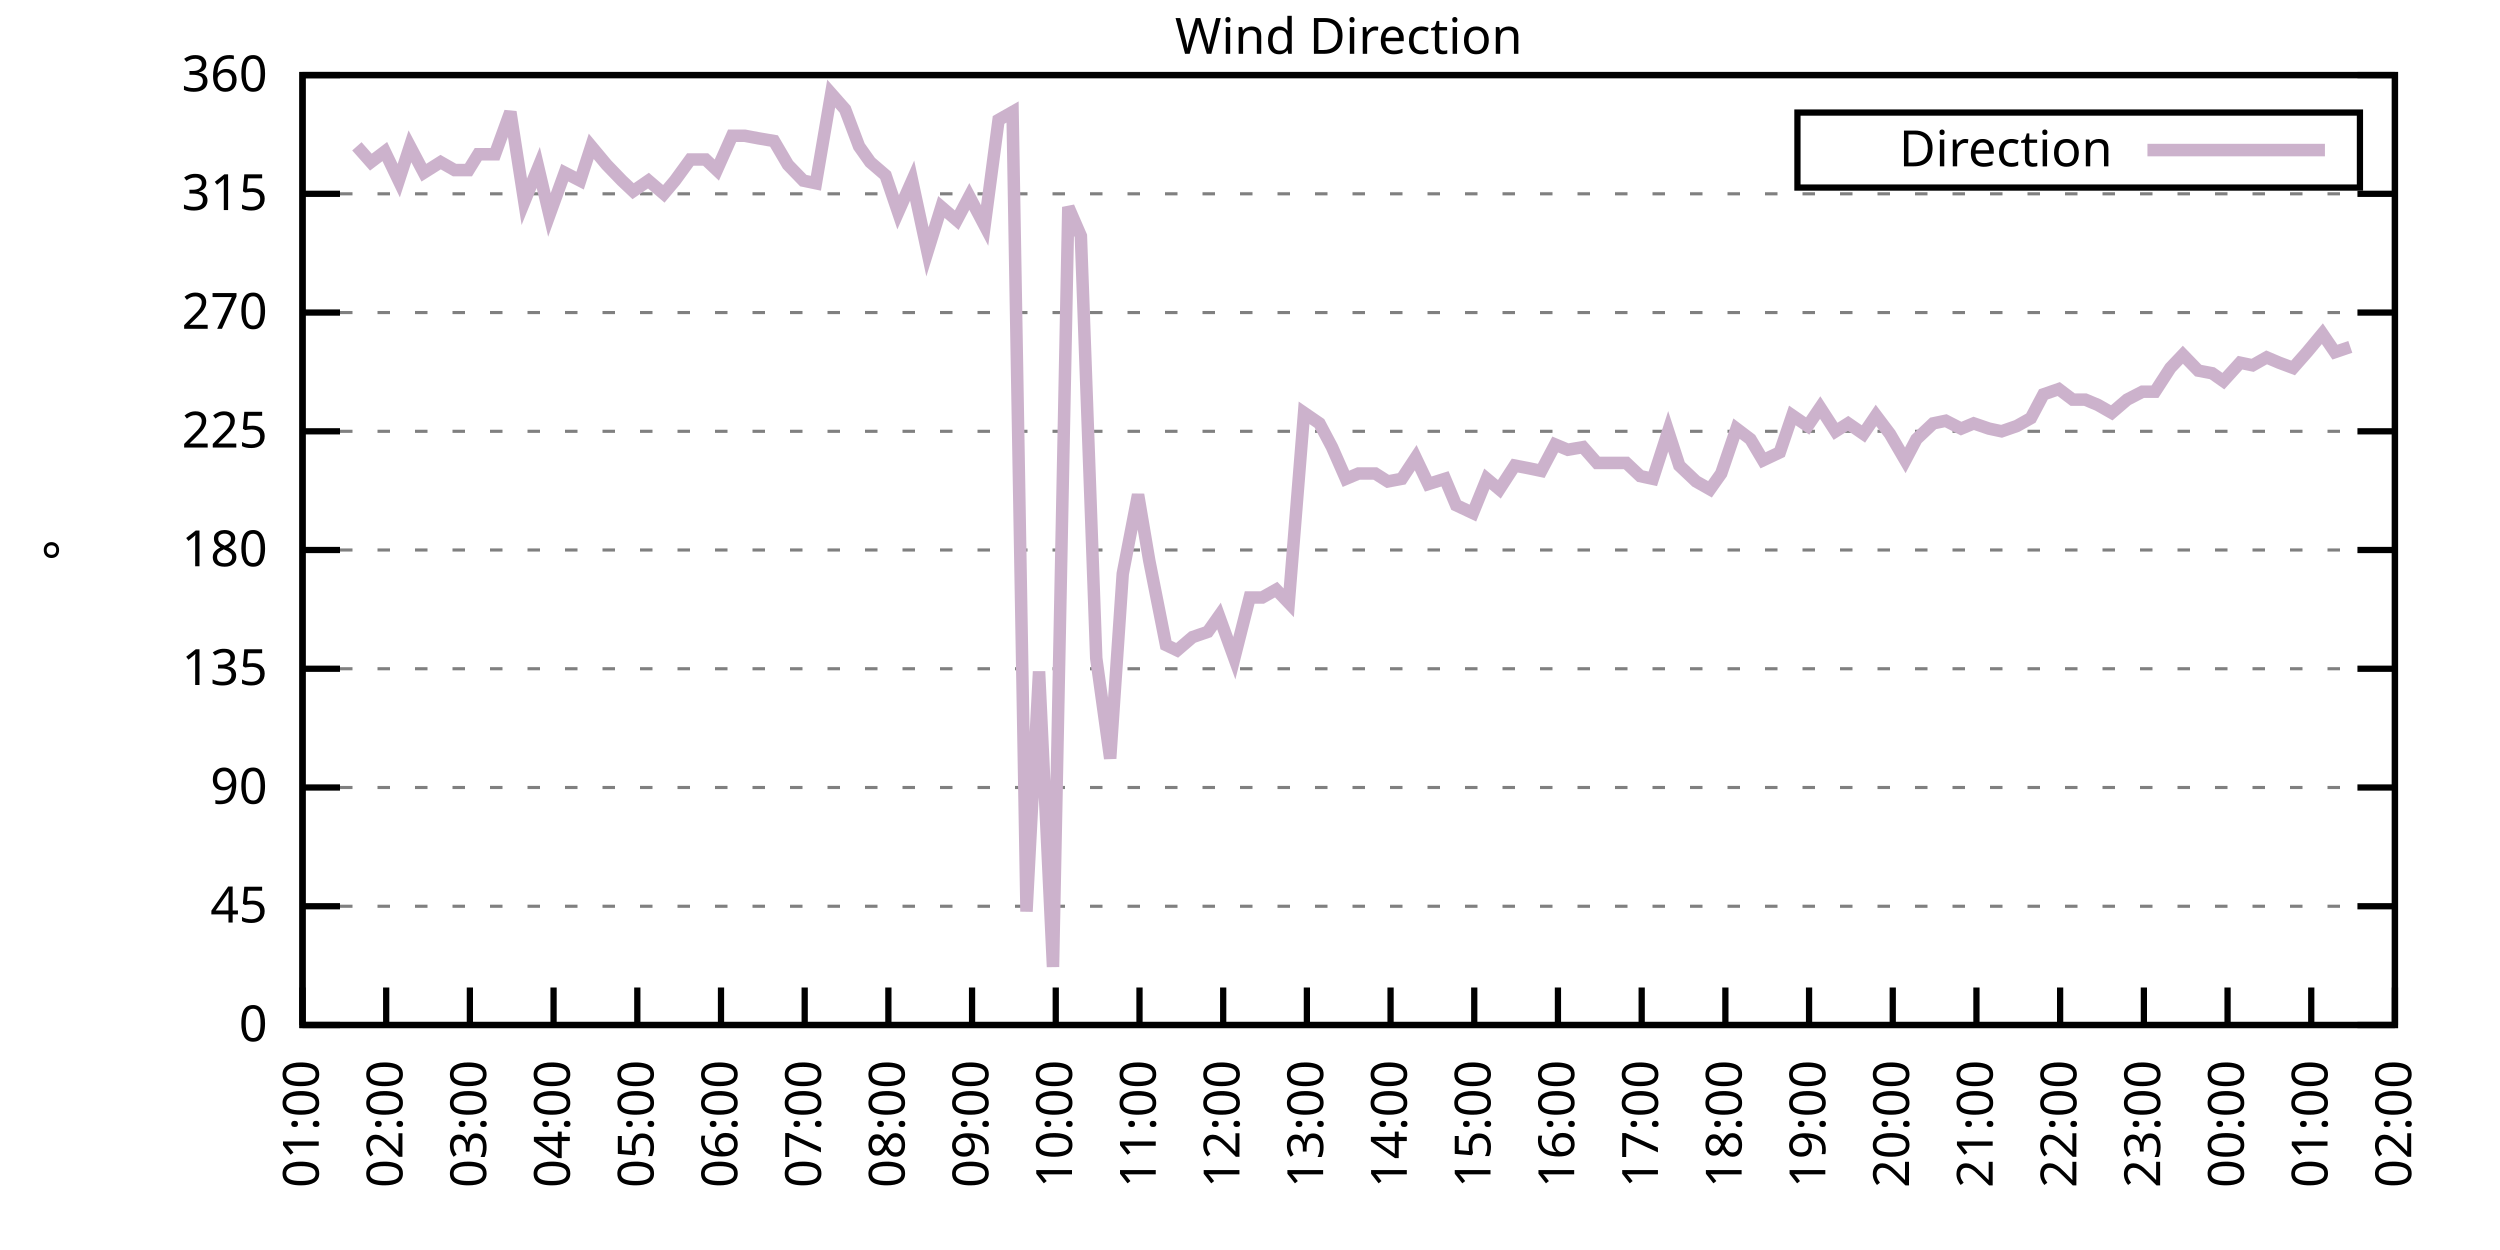
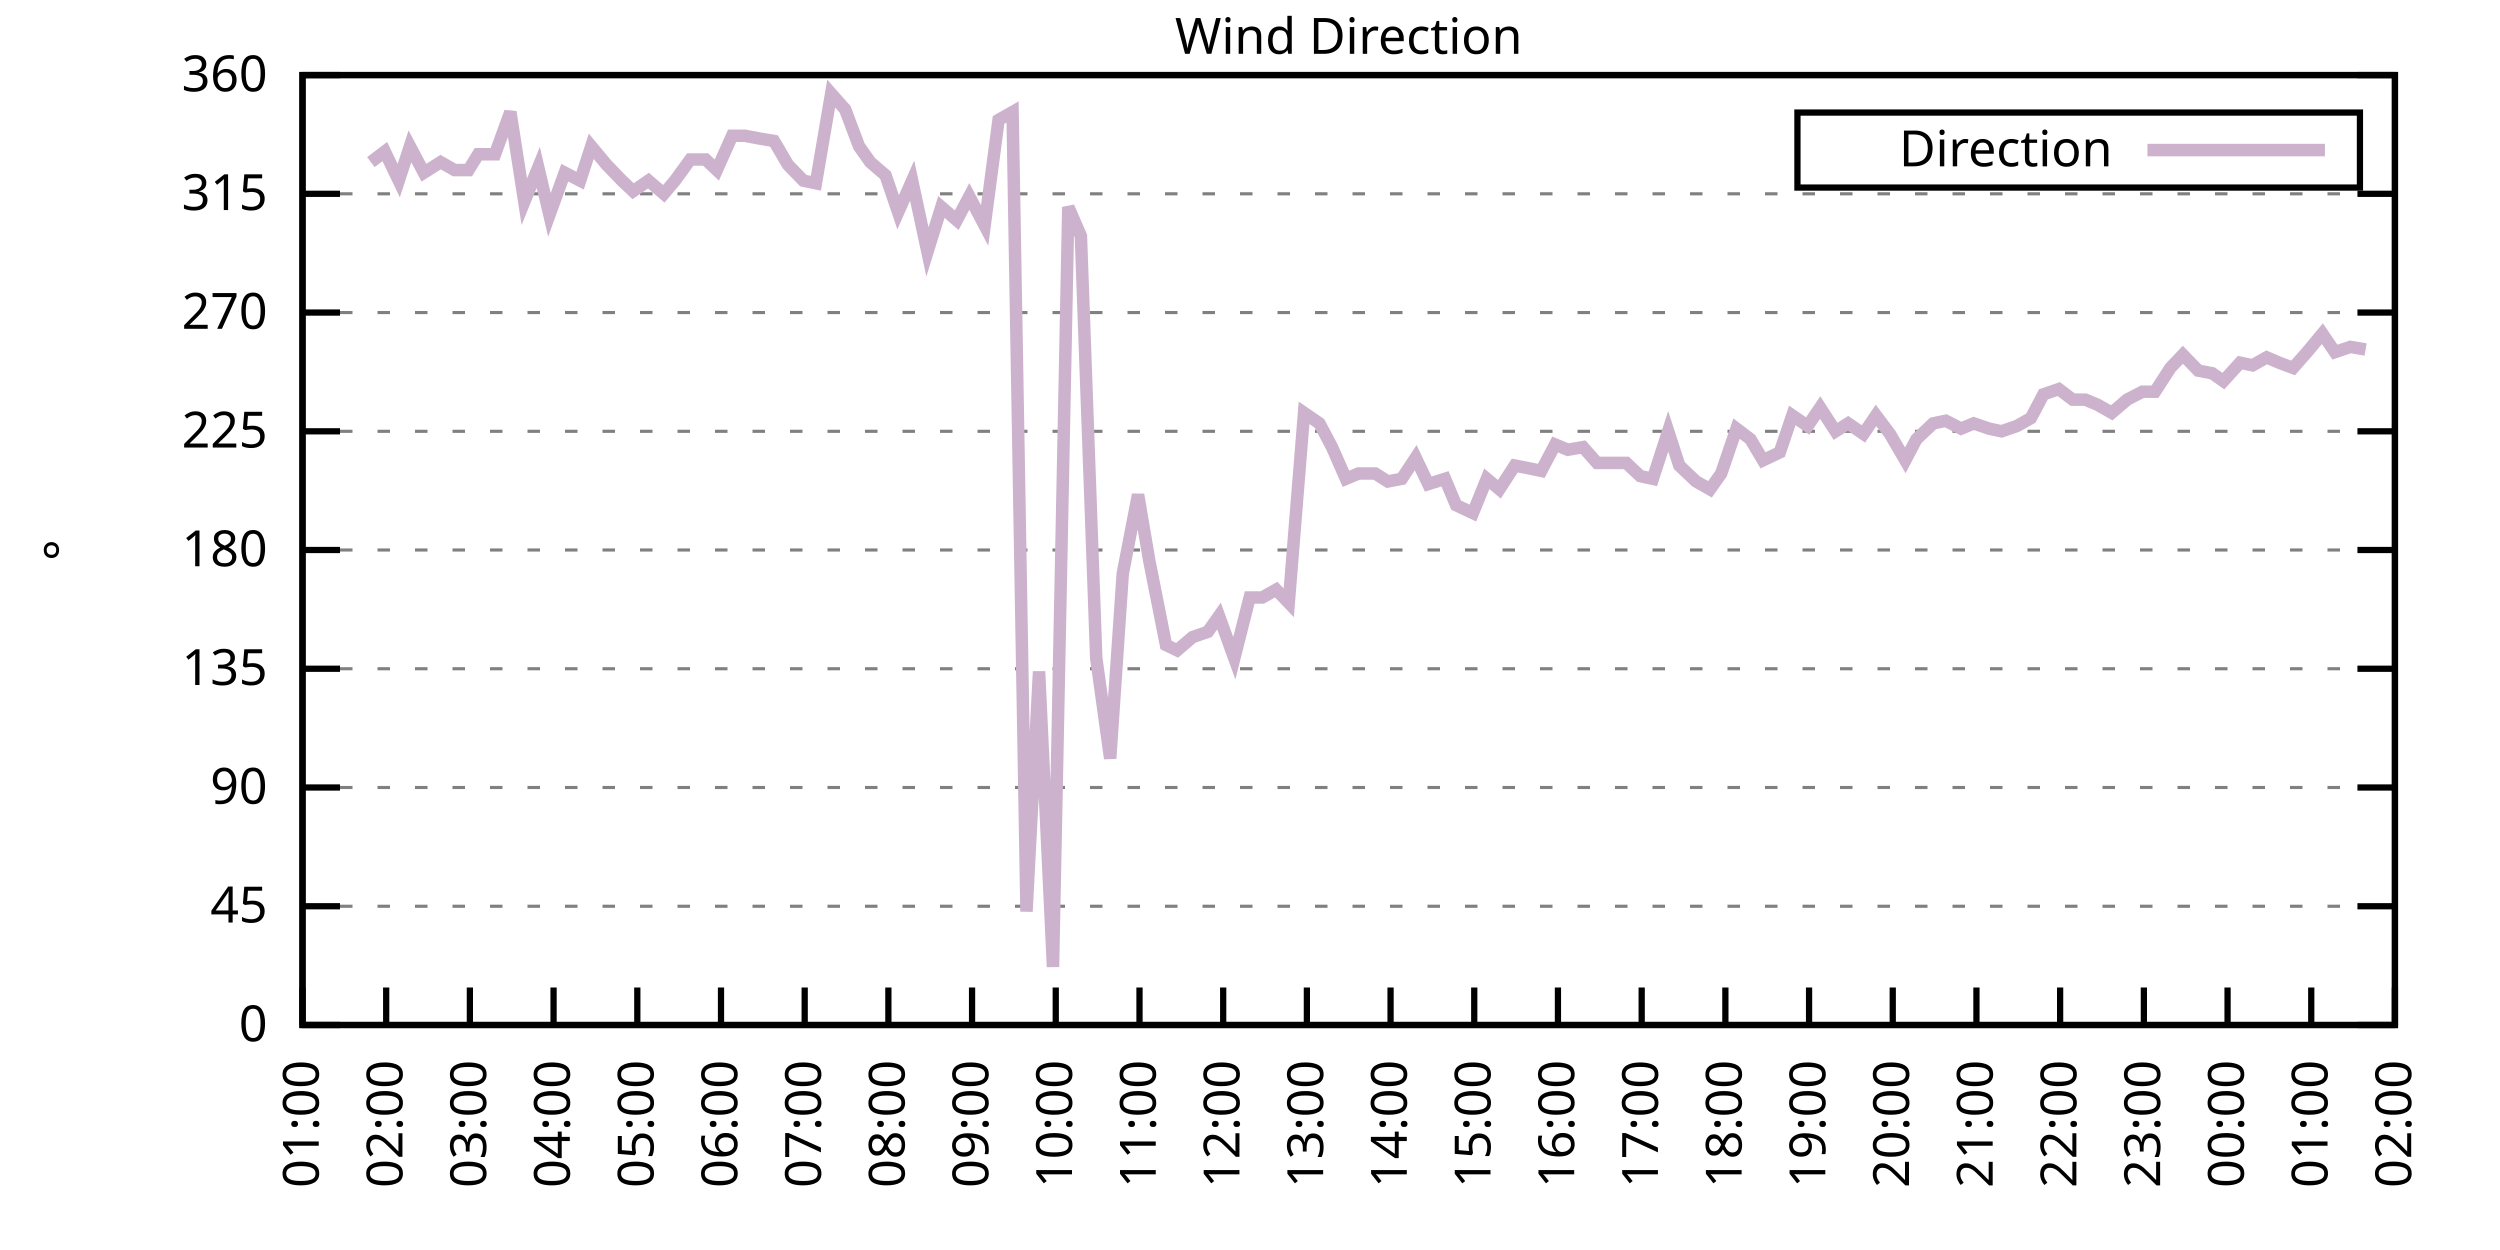
<svg xmlns="http://www.w3.org/2000/svg" xmlns:xlink="http://www.w3.org/1999/xlink" width="400" height="200" viewBox="0 0 400 200">
  <g id="gnuplot_canvas">
    <rect x="0" y="0" width="400" height="200" fill="none" />
    <defs>
      <circle id="gpDot" r="0.5" stroke-width="0.5" stroke="currentColor" />
      <path id="gpPt0" stroke-width="0.333" stroke="currentColor" d="M-1,0 h2 M0,-1 v2" />
      <path id="gpPt1" stroke-width="0.333" stroke="currentColor" d="M-1,-1 L1,1 M1,-1 L-1,1" />
      <path id="gpPt2" stroke-width="0.333" stroke="currentColor" d="M-1,0 L1,0 M0,-1 L0,1 M-1,-1 L1,1 M-1,1 L1,-1" />
      <rect id="gpPt3" stroke-width="0.333" stroke="currentColor" x="-1" y="-1" width="2" height="2" />
      <rect id="gpPt4" stroke-width="0.333" stroke="currentColor" fill="currentColor" x="-1" y="-1" width="2" height="2" />
      <circle id="gpPt5" stroke-width="0.333" stroke="currentColor" cx="0" cy="0" r="1" />
      <use xlink:href="#gpPt5" id="gpPt6" fill="currentColor" stroke="none" />
      <path id="gpPt7" stroke-width="0.333" stroke="currentColor" d="M0,-1.33 L-1.33,0.67 L1.33,0.67 z" />
      <use xlink:href="#gpPt7" id="gpPt8" fill="currentColor" stroke="none" />
      <use xlink:href="#gpPt7" id="gpPt9" stroke="currentColor" transform="rotate(180)" />
      <use xlink:href="#gpPt9" id="gpPt10" fill="currentColor" stroke="none" />
      <use xlink:href="#gpPt3" id="gpPt11" stroke="currentColor" transform="rotate(45)" />
      <use xlink:href="#gpPt11" id="gpPt12" fill="currentColor" stroke="none" />
      <path id="gpPt13" stroke-width="0.333" stroke="currentColor" d="M0,1.330 L1.265,0.411 L0.782,-1.067 L-0.782,-1.076 L-1.265,0.411 z" />
      <use xlink:href="#gpPt13" id="gpPt14" fill="currentColor" stroke="none" />
      <filter id="textbox" filterUnits="objectBoundingBox" x="0" y="0" height="1" width="1">
        <feFlood flood-color="white" flood-opacity="1" result="bgnd" />
        <feComposite in="SourceGraphic" in2="bgnd" operator="atop" />
      </filter>
      <filter id="greybox" filterUnits="objectBoundingBox" x="0" y="0" height="1" width="1">
        <feFlood flood-color="lightgrey" flood-opacity="1" result="grey" />
        <feComposite in="SourceGraphic" in2="grey" operator="atop" />
      </filter>
    </defs>
    <g fill="none" color="white" stroke="currentColor" stroke-width="1.00" stroke-linecap="butt" stroke-linejoin="miter">
</g>
    <g fill="none" color="black" stroke="currentColor" stroke-width="1.00" stroke-linecap="butt" stroke-linejoin="miter">
      <g stroke="none" shape-rendering="crispEdges">
        <polygon fill="rgb(255, 255, 255)" points="48.40,164.00 383.18,164.00 383.18,12.02 48.40,12.02 " />
      </g>
    </g>
    <g fill="none" color="black" stroke="currentColor" stroke-width="1.00" stroke-linecap="butt" stroke-linejoin="miter">
</g>
    <g fill="none" color="black" stroke="black" stroke-width="0.50" stroke-linecap="butt" stroke-linejoin="miter">
</g>
    <g fill="none" color="gray" stroke="currentColor" stroke-width="0.50" stroke-linecap="butt" stroke-linejoin="miter">
      <path stroke="gray" stroke-dasharray="2,4" class="gridline" d="M48.40,164.00 L383.19,164.00  " />
    </g>
    <g fill="none" color="gray" stroke="gray" stroke-width="1.00" stroke-linecap="butt" stroke-linejoin="miter">
</g>
    <g fill="none" color="black" stroke="currentColor" stroke-width="1.00" stroke-linecap="butt" stroke-linejoin="miter">
      <path stroke="black" d="M48.40,164.00 L54.40,164.00 M383.19,164.00 L377.19,164.00  " />
      <g transform="translate(42.80,166.60)" stroke="none" fill="black" font-family="Sans" font-size="8.00" text-anchor="end">
        <text>
          <tspan font-family="Sans"> 0</tspan>
        </text>
      </g>
    </g>
    <g fill="none" color="black" stroke="currentColor" stroke-width="1.00" stroke-linecap="butt" stroke-linejoin="miter">
</g>
    <g fill="none" color="black" stroke="black" stroke-width="0.50" stroke-linecap="butt" stroke-linejoin="miter">
</g>
    <g fill="none" color="gray" stroke="currentColor" stroke-width="0.50" stroke-linecap="butt" stroke-linejoin="miter">
      <path stroke="gray" stroke-dasharray="2,4" class="gridline" d="M48.40,145.00 L383.19,145.00  " />
    </g>
    <g fill="none" color="gray" stroke="gray" stroke-width="1.00" stroke-linecap="butt" stroke-linejoin="miter">
</g>
    <g fill="none" color="black" stroke="currentColor" stroke-width="1.00" stroke-linecap="butt" stroke-linejoin="miter">
      <path stroke="black" d="M48.40,145.00 L54.40,145.00 M383.19,145.00 L377.19,145.00  " />
      <g transform="translate(42.80,147.60)" stroke="none" fill="black" font-family="Sans" font-size="8.00" text-anchor="end">
        <text>
          <tspan font-family="Sans"> 45</tspan>
        </text>
      </g>
    </g>
    <g fill="none" color="black" stroke="currentColor" stroke-width="1.00" stroke-linecap="butt" stroke-linejoin="miter">
</g>
    <g fill="none" color="black" stroke="black" stroke-width="0.50" stroke-linecap="butt" stroke-linejoin="miter">
</g>
    <g fill="none" color="gray" stroke="currentColor" stroke-width="0.50" stroke-linecap="butt" stroke-linejoin="miter">
      <path stroke="gray" stroke-dasharray="2,4" class="gridline" d="M48.40,126.00 L383.19,126.00  " />
    </g>
    <g fill="none" color="gray" stroke="gray" stroke-width="1.00" stroke-linecap="butt" stroke-linejoin="miter">
</g>
    <g fill="none" color="black" stroke="currentColor" stroke-width="1.00" stroke-linecap="butt" stroke-linejoin="miter">
      <path stroke="black" d="M48.40,126.00 L54.40,126.00 M383.19,126.00 L377.19,126.00  " />
      <g transform="translate(42.80,128.60)" stroke="none" fill="black" font-family="Sans" font-size="8.00" text-anchor="end">
        <text>
          <tspan font-family="Sans"> 90</tspan>
        </text>
      </g>
    </g>
    <g fill="none" color="black" stroke="currentColor" stroke-width="1.00" stroke-linecap="butt" stroke-linejoin="miter">
</g>
    <g fill="none" color="black" stroke="black" stroke-width="0.50" stroke-linecap="butt" stroke-linejoin="miter">
</g>
    <g fill="none" color="gray" stroke="currentColor" stroke-width="0.50" stroke-linecap="butt" stroke-linejoin="miter">
      <path stroke="gray" stroke-dasharray="2,4" class="gridline" d="M48.40,107.00 L383.19,107.00  " />
    </g>
    <g fill="none" color="gray" stroke="gray" stroke-width="1.00" stroke-linecap="butt" stroke-linejoin="miter">
</g>
    <g fill="none" color="black" stroke="currentColor" stroke-width="1.00" stroke-linecap="butt" stroke-linejoin="miter">
      <path stroke="black" d="M48.40,107.00 L54.40,107.00 M383.19,107.00 L377.19,107.00  " />
      <g transform="translate(42.80,109.60)" stroke="none" fill="black" font-family="Sans" font-size="8.00" text-anchor="end">
        <text>
          <tspan font-family="Sans"> 135</tspan>
        </text>
      </g>
    </g>
    <g fill="none" color="black" stroke="currentColor" stroke-width="1.00" stroke-linecap="butt" stroke-linejoin="miter">
</g>
    <g fill="none" color="black" stroke="black" stroke-width="0.50" stroke-linecap="butt" stroke-linejoin="miter">
</g>
    <g fill="none" color="gray" stroke="currentColor" stroke-width="0.50" stroke-linecap="butt" stroke-linejoin="miter">
      <path stroke="gray" stroke-dasharray="2,4" class="gridline" d="M48.40,88.00 L383.19,88.00  " />
    </g>
    <g fill="none" color="gray" stroke="gray" stroke-width="1.00" stroke-linecap="butt" stroke-linejoin="miter">
</g>
    <g fill="none" color="black" stroke="currentColor" stroke-width="1.00" stroke-linecap="butt" stroke-linejoin="miter">
      <path stroke="black" d="M48.40,88.00 L54.40,88.00 M383.19,88.00 L377.19,88.00  " />
      <g transform="translate(42.80,90.60)" stroke="none" fill="black" font-family="Sans" font-size="8.00" text-anchor="end">
        <text>
          <tspan font-family="Sans"> 180</tspan>
        </text>
      </g>
    </g>
    <g fill="none" color="black" stroke="currentColor" stroke-width="1.00" stroke-linecap="butt" stroke-linejoin="miter">
</g>
    <g fill="none" color="black" stroke="black" stroke-width="0.50" stroke-linecap="butt" stroke-linejoin="miter">
</g>
    <g fill="none" color="gray" stroke="currentColor" stroke-width="0.50" stroke-linecap="butt" stroke-linejoin="miter">
      <path stroke="gray" stroke-dasharray="2,4" class="gridline" d="M48.40,69.01 L383.19,69.01  " />
    </g>
    <g fill="none" color="gray" stroke="gray" stroke-width="1.00" stroke-linecap="butt" stroke-linejoin="miter">
</g>
    <g fill="none" color="black" stroke="currentColor" stroke-width="1.00" stroke-linecap="butt" stroke-linejoin="miter">
      <path stroke="black" d="M48.40,69.01 L54.40,69.01 M383.19,69.01 L377.19,69.01  " />
      <g transform="translate(42.80,71.61)" stroke="none" fill="black" font-family="Sans" font-size="8.00" text-anchor="end">
        <text>
          <tspan font-family="Sans"> 225</tspan>
        </text>
      </g>
    </g>
    <g fill="none" color="black" stroke="currentColor" stroke-width="1.00" stroke-linecap="butt" stroke-linejoin="miter">
</g>
    <g fill="none" color="black" stroke="black" stroke-width="0.50" stroke-linecap="butt" stroke-linejoin="miter">
</g>
    <g fill="none" color="gray" stroke="currentColor" stroke-width="0.50" stroke-linecap="butt" stroke-linejoin="miter">
      <path stroke="gray" stroke-dasharray="2,4" class="gridline" d="M48.40,50.01 L383.19,50.01  " />
    </g>
    <g fill="none" color="gray" stroke="gray" stroke-width="1.00" stroke-linecap="butt" stroke-linejoin="miter">
</g>
    <g fill="none" color="black" stroke="currentColor" stroke-width="1.00" stroke-linecap="butt" stroke-linejoin="miter">
      <path stroke="black" d="M48.40,50.01 L54.40,50.01 M383.19,50.01 L377.19,50.01  " />
      <g transform="translate(42.80,52.61)" stroke="none" fill="black" font-family="Sans" font-size="8.00" text-anchor="end">
        <text>
          <tspan font-family="Sans"> 270</tspan>
        </text>
      </g>
    </g>
    <g fill="none" color="black" stroke="currentColor" stroke-width="1.00" stroke-linecap="butt" stroke-linejoin="miter">
</g>
    <g fill="none" color="black" stroke="black" stroke-width="0.50" stroke-linecap="butt" stroke-linejoin="miter">
</g>
    <g fill="none" color="gray" stroke="currentColor" stroke-width="0.50" stroke-linecap="butt" stroke-linejoin="miter">
      <path stroke="gray" stroke-dasharray="2,4" class="gridline" d="M48.40,31.01 L383.19,31.01  " />
    </g>
    <g fill="none" color="gray" stroke="gray" stroke-width="1.00" stroke-linecap="butt" stroke-linejoin="miter">
</g>
    <g fill="none" color="black" stroke="currentColor" stroke-width="1.00" stroke-linecap="butt" stroke-linejoin="miter">
      <path stroke="black" d="M48.40,31.01 L54.40,31.01 M383.19,31.01 L377.19,31.01  " />
      <g transform="translate(42.80,33.61)" stroke="none" fill="black" font-family="Sans" font-size="8.00" text-anchor="end">
        <text>
          <tspan font-family="Sans"> 315</tspan>
        </text>
      </g>
    </g>
    <g fill="none" color="black" stroke="currentColor" stroke-width="1.00" stroke-linecap="butt" stroke-linejoin="miter">
</g>
    <g fill="none" color="black" stroke="black" stroke-width="0.50" stroke-linecap="butt" stroke-linejoin="miter">
</g>
    <g fill="none" color="gray" stroke="currentColor" stroke-width="0.50" stroke-linecap="butt" stroke-linejoin="miter">
      <path stroke="gray" stroke-dasharray="2,4" class="gridline" d="M48.40,12.01 L383.19,12.01  " />
    </g>
    <g fill="none" color="gray" stroke="gray" stroke-width="1.00" stroke-linecap="butt" stroke-linejoin="miter">
</g>
    <g fill="none" color="black" stroke="currentColor" stroke-width="1.00" stroke-linecap="butt" stroke-linejoin="miter">
      <path stroke="black" d="M48.40,12.01 L54.40,12.01 M383.19,12.01 L377.19,12.01  " />
      <g transform="translate(42.80,14.61)" stroke="none" fill="black" font-family="Sans" font-size="8.00" text-anchor="end">
        <text>
          <tspan font-family="Sans"> 360</tspan>
        </text>
      </g>
    </g>
    <g fill="none" color="black" stroke="currentColor" stroke-width="1.00" stroke-linecap="butt" stroke-linejoin="miter">
      <path stroke="black" d="M48.40,164.00 L48.40,158.00  " />
      <g transform="translate(51.00,169.60) rotate(270.00)" stroke="none" fill="black" font-family="Sans" font-size="8.00" text-anchor="end">
        <text>
          <tspan font-family="Sans">01:00</tspan>
        </text>
      </g>
    </g>
    <g fill="none" color="black" stroke="currentColor" stroke-width="1.00" stroke-linecap="butt" stroke-linejoin="miter">
      <path stroke="black" d="M61.79,164.00 L61.79,158.00  " />
      <g transform="translate(64.39,169.60) rotate(270.00)" stroke="none" fill="black" font-family="Sans" font-size="8.00" text-anchor="end">
        <text>
          <tspan font-family="Sans">02:00</tspan>
        </text>
      </g>
    </g>
    <g fill="none" color="black" stroke="currentColor" stroke-width="1.00" stroke-linecap="butt" stroke-linejoin="miter">
      <path stroke="black" d="M75.18,164.00 L75.18,158.00  " />
      <g transform="translate(77.78,169.60) rotate(270.00)" stroke="none" fill="black" font-family="Sans" font-size="8.00" text-anchor="end">
        <text>
          <tspan font-family="Sans">03:00</tspan>
        </text>
      </g>
    </g>
    <g fill="none" color="black" stroke="currentColor" stroke-width="1.00" stroke-linecap="butt" stroke-linejoin="miter">
      <path stroke="black" d="M88.57,164.00 L88.57,158.00  " />
      <g transform="translate(91.17,169.60) rotate(270.00)" stroke="none" fill="black" font-family="Sans" font-size="8.00" text-anchor="end">
        <text>
          <tspan font-family="Sans">04:00</tspan>
        </text>
      </g>
    </g>
    <g fill="none" color="black" stroke="currentColor" stroke-width="1.00" stroke-linecap="butt" stroke-linejoin="miter">
      <path stroke="black" d="M101.97,164.00 L101.97,158.00  " />
      <g transform="translate(104.57,169.60) rotate(270.00)" stroke="none" fill="black" font-family="Sans" font-size="8.00" text-anchor="end">
        <text>
          <tspan font-family="Sans">05:00</tspan>
        </text>
      </g>
    </g>
    <g fill="none" color="black" stroke="currentColor" stroke-width="1.00" stroke-linecap="butt" stroke-linejoin="miter">
      <path stroke="black" d="M115.36,164.00 L115.36,158.00  " />
      <g transform="translate(117.96,169.60) rotate(270.00)" stroke="none" fill="black" font-family="Sans" font-size="8.00" text-anchor="end">
        <text>
          <tspan font-family="Sans">06:00</tspan>
        </text>
      </g>
    </g>
    <g fill="none" color="black" stroke="currentColor" stroke-width="1.00" stroke-linecap="butt" stroke-linejoin="miter">
      <path stroke="black" d="M128.75,164.00 L128.75,158.00  " />
      <g transform="translate(131.35,169.60) rotate(270.00)" stroke="none" fill="black" font-family="Sans" font-size="8.00" text-anchor="end">
        <text>
          <tspan font-family="Sans">07:00</tspan>
        </text>
      </g>
    </g>
    <g fill="none" color="black" stroke="currentColor" stroke-width="1.00" stroke-linecap="butt" stroke-linejoin="miter">
      <path stroke="black" d="M142.14,164.00 L142.14,158.00  " />
      <g transform="translate(144.74,169.60) rotate(270.00)" stroke="none" fill="black" font-family="Sans" font-size="8.00" text-anchor="end">
        <text>
          <tspan font-family="Sans">08:00</tspan>
        </text>
      </g>
    </g>
    <g fill="none" color="black" stroke="currentColor" stroke-width="1.00" stroke-linecap="butt" stroke-linejoin="miter">
      <path stroke="black" d="M155.53,164.00 L155.53,158.00  " />
      <g transform="translate(158.13,169.60) rotate(270.00)" stroke="none" fill="black" font-family="Sans" font-size="8.00" text-anchor="end">
        <text>
          <tspan font-family="Sans">09:00</tspan>
        </text>
      </g>
    </g>
    <g fill="none" color="black" stroke="currentColor" stroke-width="1.00" stroke-linecap="butt" stroke-linejoin="miter">
      <path stroke="black" d="M168.92,164.00 L168.92,158.00  " />
      <g transform="translate(171.52,169.60) rotate(270.00)" stroke="none" fill="black" font-family="Sans" font-size="8.00" text-anchor="end">
        <text>
          <tspan font-family="Sans">10:00</tspan>
        </text>
      </g>
    </g>
    <g fill="none" color="black" stroke="currentColor" stroke-width="1.00" stroke-linecap="butt" stroke-linejoin="miter">
      <path stroke="black" d="M182.32,164.00 L182.32,158.00  " />
      <g transform="translate(184.92,169.60) rotate(270.00)" stroke="none" fill="black" font-family="Sans" font-size="8.00" text-anchor="end">
        <text>
          <tspan font-family="Sans">11:00</tspan>
        </text>
      </g>
    </g>
    <g fill="none" color="black" stroke="currentColor" stroke-width="1.00" stroke-linecap="butt" stroke-linejoin="miter">
      <path stroke="black" d="M195.71,164.00 L195.71,158.00  " />
      <g transform="translate(198.31,169.60) rotate(270.00)" stroke="none" fill="black" font-family="Sans" font-size="8.00" text-anchor="end">
        <text>
          <tspan font-family="Sans">12:00</tspan>
        </text>
      </g>
    </g>
    <g fill="none" color="black" stroke="currentColor" stroke-width="1.00" stroke-linecap="butt" stroke-linejoin="miter">
      <path stroke="black" d="M209.10,164.00 L209.10,158.00  " />
      <g transform="translate(211.70,169.60) rotate(270.00)" stroke="none" fill="black" font-family="Sans" font-size="8.00" text-anchor="end">
        <text>
          <tspan font-family="Sans">13:00</tspan>
        </text>
      </g>
    </g>
    <g fill="none" color="black" stroke="currentColor" stroke-width="1.00" stroke-linecap="butt" stroke-linejoin="miter">
      <path stroke="black" d="M222.49,164.00 L222.49,158.00  " />
      <g transform="translate(225.09,169.60) rotate(270.00)" stroke="none" fill="black" font-family="Sans" font-size="8.00" text-anchor="end">
        <text>
          <tspan font-family="Sans">14:00</tspan>
        </text>
      </g>
    </g>
    <g fill="none" color="black" stroke="currentColor" stroke-width="1.00" stroke-linecap="butt" stroke-linejoin="miter">
      <path stroke="black" d="M235.88,164.00 L235.88,158.00  " />
      <g transform="translate(238.48,169.60) rotate(270.00)" stroke="none" fill="black" font-family="Sans" font-size="8.00" text-anchor="end">
        <text>
          <tspan font-family="Sans">15:00</tspan>
        </text>
      </g>
    </g>
    <g fill="none" color="black" stroke="currentColor" stroke-width="1.00" stroke-linecap="butt" stroke-linejoin="miter">
      <path stroke="black" d="M249.27,164.00 L249.27,158.00  " />
      <g transform="translate(251.87,169.60) rotate(270.00)" stroke="none" fill="black" font-family="Sans" font-size="8.00" text-anchor="end">
        <text>
          <tspan font-family="Sans">16:00</tspan>
        </text>
      </g>
    </g>
    <g fill="none" color="black" stroke="currentColor" stroke-width="1.00" stroke-linecap="butt" stroke-linejoin="miter">
      <path stroke="black" d="M262.67,164.00 L262.67,158.00  " />
      <g transform="translate(265.27,169.60) rotate(270.00)" stroke="none" fill="black" font-family="Sans" font-size="8.00" text-anchor="end">
        <text>
          <tspan font-family="Sans">17:00</tspan>
        </text>
      </g>
    </g>
    <g fill="none" color="black" stroke="currentColor" stroke-width="1.00" stroke-linecap="butt" stroke-linejoin="miter">
      <path stroke="black" d="M276.06,164.00 L276.06,158.00  " />
      <g transform="translate(278.66,169.60) rotate(270.00)" stroke="none" fill="black" font-family="Sans" font-size="8.00" text-anchor="end">
        <text>
          <tspan font-family="Sans">18:00</tspan>
        </text>
      </g>
    </g>
    <g fill="none" color="black" stroke="currentColor" stroke-width="1.00" stroke-linecap="butt" stroke-linejoin="miter">
      <path stroke="black" d="M289.45,164.00 L289.45,158.00  " />
      <g transform="translate(292.05,169.60) rotate(270.00)" stroke="none" fill="black" font-family="Sans" font-size="8.00" text-anchor="end">
        <text>
          <tspan font-family="Sans">19:00</tspan>
        </text>
      </g>
    </g>
    <g fill="none" color="black" stroke="currentColor" stroke-width="1.00" stroke-linecap="butt" stroke-linejoin="miter">
      <path stroke="black" d="M302.84,164.00 L302.84,158.00  " />
      <g transform="translate(305.44,169.60) rotate(270.00)" stroke="none" fill="black" font-family="Sans" font-size="8.00" text-anchor="end">
        <text>
          <tspan font-family="Sans">20:00</tspan>
        </text>
      </g>
    </g>
    <g fill="none" color="black" stroke="currentColor" stroke-width="1.00" stroke-linecap="butt" stroke-linejoin="miter">
      <path stroke="black" d="M316.23,164.00 L316.23,158.00  " />
      <g transform="translate(318.83,169.60) rotate(270.00)" stroke="none" fill="black" font-family="Sans" font-size="8.00" text-anchor="end">
        <text>
          <tspan font-family="Sans">21:00</tspan>
        </text>
      </g>
    </g>
    <g fill="none" color="black" stroke="currentColor" stroke-width="1.00" stroke-linecap="butt" stroke-linejoin="miter">
      <path stroke="black" d="M329.62,164.00 L329.62,158.00  " />
      <g transform="translate(332.22,169.60) rotate(270.00)" stroke="none" fill="black" font-family="Sans" font-size="8.00" text-anchor="end">
        <text>
          <tspan font-family="Sans">22:00</tspan>
        </text>
      </g>
    </g>
    <g fill="none" color="black" stroke="currentColor" stroke-width="1.00" stroke-linecap="butt" stroke-linejoin="miter">
      <path stroke="black" d="M343.02,164.00 L343.02,158.00  " />
      <g transform="translate(345.62,169.60) rotate(270.00)" stroke="none" fill="black" font-family="Sans" font-size="8.00" text-anchor="end">
        <text>
          <tspan font-family="Sans">23:00</tspan>
        </text>
      </g>
    </g>
    <g fill="none" color="black" stroke="currentColor" stroke-width="1.00" stroke-linecap="butt" stroke-linejoin="miter">
      <path stroke="black" d="M356.41,164.00 L356.41,158.00  " />
      <g transform="translate(359.01,169.60) rotate(270.00)" stroke="none" fill="black" font-family="Sans" font-size="8.00" text-anchor="end">
        <text>
          <tspan font-family="Sans">00:00</tspan>
        </text>
      </g>
    </g>
    <g fill="none" color="black" stroke="currentColor" stroke-width="1.00" stroke-linecap="butt" stroke-linejoin="miter">
      <path stroke="black" d="M369.80,164.00 L369.80,158.00  " />
      <g transform="translate(372.40,169.60) rotate(270.00)" stroke="none" fill="black" font-family="Sans" font-size="8.00" text-anchor="end">
        <text>
          <tspan font-family="Sans">01:00</tspan>
        </text>
      </g>
    </g>
    <g fill="none" color="black" stroke="currentColor" stroke-width="1.00" stroke-linecap="butt" stroke-linejoin="miter">
      <path stroke="black" d="M383.19,164.00 L383.19,158.00  " />
      <g transform="translate(385.79,169.60) rotate(270.00)" stroke="none" fill="black" font-family="Sans" font-size="8.00" text-anchor="end">
        <text>
          <tspan font-family="Sans">02:00</tspan>
        </text>
      </g>
    </g>
    <g fill="none" color="black" stroke="currentColor" stroke-width="1.00" stroke-linecap="butt" stroke-linejoin="miter">
</g>
    <g fill="none" color="black" stroke="currentColor" stroke-width="1.00" stroke-linecap="butt" stroke-linejoin="miter">
      <path stroke="black" d="M48.40,12.01 L48.40,164.00 L383.19,164.00 L383.19,12.01 L48.40,12.01 Z  " />
    </g>
    <g fill="none" color="black" stroke="currentColor" stroke-width="1.00" stroke-linecap="butt" stroke-linejoin="miter">
</g>
    <g fill="none" color="black" stroke="currentColor" stroke-width="1.00" stroke-linecap="butt" stroke-linejoin="miter">
      <path stroke="black" d="M287.59,30.01 L287.59,18.01 L377.59,18.01 L377.59,30.01 L287.59,30.01 Z  " />
    </g>
    <g id="Wind_direction_plot_1">
      <g fill="none" color="white" stroke="black" stroke-width="2.00" stroke-linecap="butt" stroke-linejoin="miter">
</g>
      <g fill="none" color="black" stroke="currentColor" stroke-width="2.00" stroke-linecap="butt" stroke-linejoin="miter">
        <g transform="translate(337.99,26.61)" stroke="none" fill="black" font-family="Sans" font-size="8.00" text-anchor="end">
          <text>
            <tspan font-family="Sans">Direction</tspan>
          </text>
        </g>
      </g>
      <g fill="none" color="black" stroke="currentColor" stroke-width="2.00" stroke-linecap="butt" stroke-linejoin="miter">
-         <path stroke="rgb(204, 178, 204)" d="M343.59,24.01 L371.99,24.01 M57.10,23.41 L59.34,25.94 L61.57,24.25 L63.80,28.90 L65.59,23.41 L67.82,27.63   L70.50,25.94 L72.73,27.21 L74.96,27.21 L76.52,24.68 L79.20,24.68 L81.66,17.92 L83.89,32.28 L86.12,26.79   L87.91,34.39 L90.36,27.63 L92.82,28.90 L94.60,23.41 L97.06,26.36 L99.51,28.90 L101.30,30.59 L103.75,28.90   L106.21,31.01 L107.99,28.90 L110.45,25.52 L112.90,25.52 L114.69,27.21 L117.14,21.72 L119.15,21.72 L121.38,22.14   L123.84,22.56 L126.07,26.36 L128.53,28.90 L130.54,29.32 L132.99,14.97 L135.22,17.50 L137.45,23.41 L139.24,25.94   L141.69,28.05 L143.70,33.96 L145.94,28.90 L148.39,40.30 L150.62,33.12 L153.08,35.23 L155.09,31.43 L157.54,36.08   L159.77,19.19 L162.01,17.92 L164.24,145.85 L166.25,107.43 L168.48,154.71 L170.93,33.12 L172.94,37.76 L175.40,105.31   L177.63,121.36 L179.64,91.80 L182.09,79.14 L183.88,89.69 L186.56,103.20 L188.34,104.05 L190.80,101.94 L193.25,101.09   L195.04,98.56 L197.49,105.31 L199.95,95.60 L201.96,95.60 L204.19,94.34 L206.20,96.45 L208.65,66.05 L211.11,67.74   L213.12,71.54 L215.35,76.61 L217.36,75.76 L220.04,75.76 L222.04,77.03 L224.28,76.61 L226.51,73.23 L228.52,77.45   L231.20,76.61 L232.98,80.83 L235.66,82.09 L237.89,76.61 L239.90,78.29 L242.36,74.49 L244.59,74.92 L246.60,75.34   L248.83,71.12 L250.84,71.96 L253.29,71.54 L255.52,74.07 L257.53,74.07 L260.21,74.07 L262.44,76.18 L264.45,76.61   L266.91,69.01 L268.69,74.49 L271.37,77.03 L273.60,78.29 L275.39,75.76 L277.84,68.58 L280.07,70.27 L282.08,73.65   L284.76,72.38 L286.77,66.47 L289.23,68.16 L291.23,65.21 L293.69,69.01 L295.70,67.74 L298.15,69.43 L300.16,66.47   L302.39,69.43 L304.85,73.65 L306.63,70.27 L309.31,67.74 L311.32,67.32 L313.78,68.58 L315.79,67.74 L318.24,68.58   L320.25,69.01 L322.70,68.16 L324.94,66.90 L326.95,63.10 L329.40,62.25 L331.63,63.94 L333.64,63.94 L335.65,64.78   L337.88,66.05 L340.34,63.94 L342.79,62.67 L344.80,62.67 L347.26,58.87 L349.26,56.76 L351.72,59.30 L353.95,59.72   L355.74,60.98 L358.42,58.03 L360.42,58.45 L362.66,57.18 L364.66,58.03 L366.90,58.87 L369.13,56.34 L371.58,53.39   L373.59,56.34 L376.05,55.50  " />
+         <path stroke="rgb(204, 178, 204)" d="M343.59,24.01 L371.99,24.01 M59.34,25.94 L61.57,24.25 L63.80,28.90 L65.59,23.41 L67.82,27.63 L70.50,25.94   L72.73,27.21 L74.96,27.21 L76.52,24.68 L79.20,24.68 L81.66,17.92 L83.89,32.28 L86.12,26.79 L87.91,34.39   L90.36,27.63 L92.82,28.90 L94.60,23.41 L97.06,26.36 L99.51,28.90 L101.30,30.59 L103.75,28.90 L106.21,31.01   L107.99,28.90 L110.45,25.52 L112.90,25.52 L114.69,27.21 L117.14,21.72 L119.15,21.72 L121.38,22.14 L123.84,22.56   L126.07,26.36 L128.53,28.90 L130.54,29.32 L132.99,14.97 L135.22,17.50 L137.45,23.41 L139.24,25.94 L141.69,28.05   L143.70,33.96 L145.94,28.90 L148.39,40.30 L150.62,33.12 L153.08,35.23 L155.09,31.43 L157.54,36.08 L159.77,19.19   L162.01,17.92 L164.24,145.85 L166.25,107.43 L168.48,154.71 L170.93,33.12 L172.94,37.76 L175.40,105.31 L177.63,121.36   L179.64,91.80 L182.09,79.14 L183.88,89.69 L186.56,103.20 L188.34,104.05 L190.80,101.94 L193.25,101.09 L195.04,98.56   L197.49,105.31 L199.95,95.60 L201.96,95.60 L204.19,94.34 L206.20,96.45 L208.65,66.05 L211.11,67.74 L213.12,71.54   L215.35,76.61 L217.36,75.76 L220.04,75.76 L222.04,77.03 L224.28,76.61 L226.51,73.23 L228.52,77.45 L231.20,76.61   L232.98,80.83 L235.66,82.09 L237.89,76.61 L239.90,78.29 L242.36,74.49 L244.59,74.92 L246.60,75.34 L248.83,71.12   L250.84,71.96 L253.29,71.54 L255.52,74.07 L257.53,74.07 L260.21,74.07 L262.44,76.18 L264.45,76.61 L266.91,69.01   L268.69,74.49 L271.37,77.03 L273.60,78.29 L275.39,75.76 L277.84,68.58 L280.07,70.27 L282.08,73.65 L284.76,72.38   L286.77,66.47 L289.23,68.16 L291.23,65.21 L293.69,69.01 L295.70,67.74 L298.15,69.43 L300.16,66.47 L302.39,69.43   L304.85,73.65 L306.63,70.27 L309.31,67.74 L311.32,67.32 L313.78,68.58 L315.79,67.74 L318.24,68.58 L320.25,69.01   L322.70,68.16 L324.94,66.90 L326.95,63.10 L329.40,62.25 L331.63,63.94 L333.64,63.94 L335.65,64.78 L337.88,66.05   L340.34,63.94 L342.79,62.67 L344.80,62.67 L347.26,58.87 L349.26,56.76 L351.72,59.30 L353.95,59.72 L355.74,60.98   L358.42,58.03 L360.42,58.45 L362.66,57.18 L364.66,58.03 L366.90,58.87 L369.13,56.34 L371.58,53.39 L373.59,56.34   L376.05,55.50 L378.50,55.92  " />
      </g>
    </g>
    <g fill="none" color="black" stroke="currentColor" stroke-width="2.00" stroke-linecap="butt" stroke-linejoin="miter">
</g>
    <g fill="none" color="black" stroke="black" stroke-width="1.00" stroke-linecap="butt" stroke-linejoin="miter">
</g>
    <g fill="none" color="black" stroke="currentColor" stroke-width="1.00" stroke-linecap="butt" stroke-linejoin="miter">
      <path stroke="black" d="M48.40,12.01 L48.40,164.00 L383.19,164.00 L383.19,12.01 L48.40,12.01 Z  " />
      <g transform="translate(12.80,88.01) rotate(270.00)" stroke="none" fill="black" font-family="Sans" font-size="8.00" text-anchor="middle">
        <text>
          <tspan font-family="Sans">°</tspan>
        </text>
      </g>
    </g>
    <g fill="none" color="black" stroke="currentColor" stroke-width="1.00" stroke-linecap="butt" stroke-linejoin="miter">
</g>
    <g fill="none" color="black" stroke="currentColor" stroke-width="1.00" stroke-linecap="butt" stroke-linejoin="miter">
      <g transform="translate(215.79,8.61)" stroke="none" fill="black" font-family="Sans" font-size="8.00" text-anchor="middle">
        <text>
          <tspan font-family="Sans">Wind Direction</tspan>
        </text>
      </g>
    </g>
    <g fill="none" color="black" stroke="currentColor" stroke-width="1.00" stroke-linecap="butt" stroke-linejoin="miter">
</g>
  </g>
</svg>
